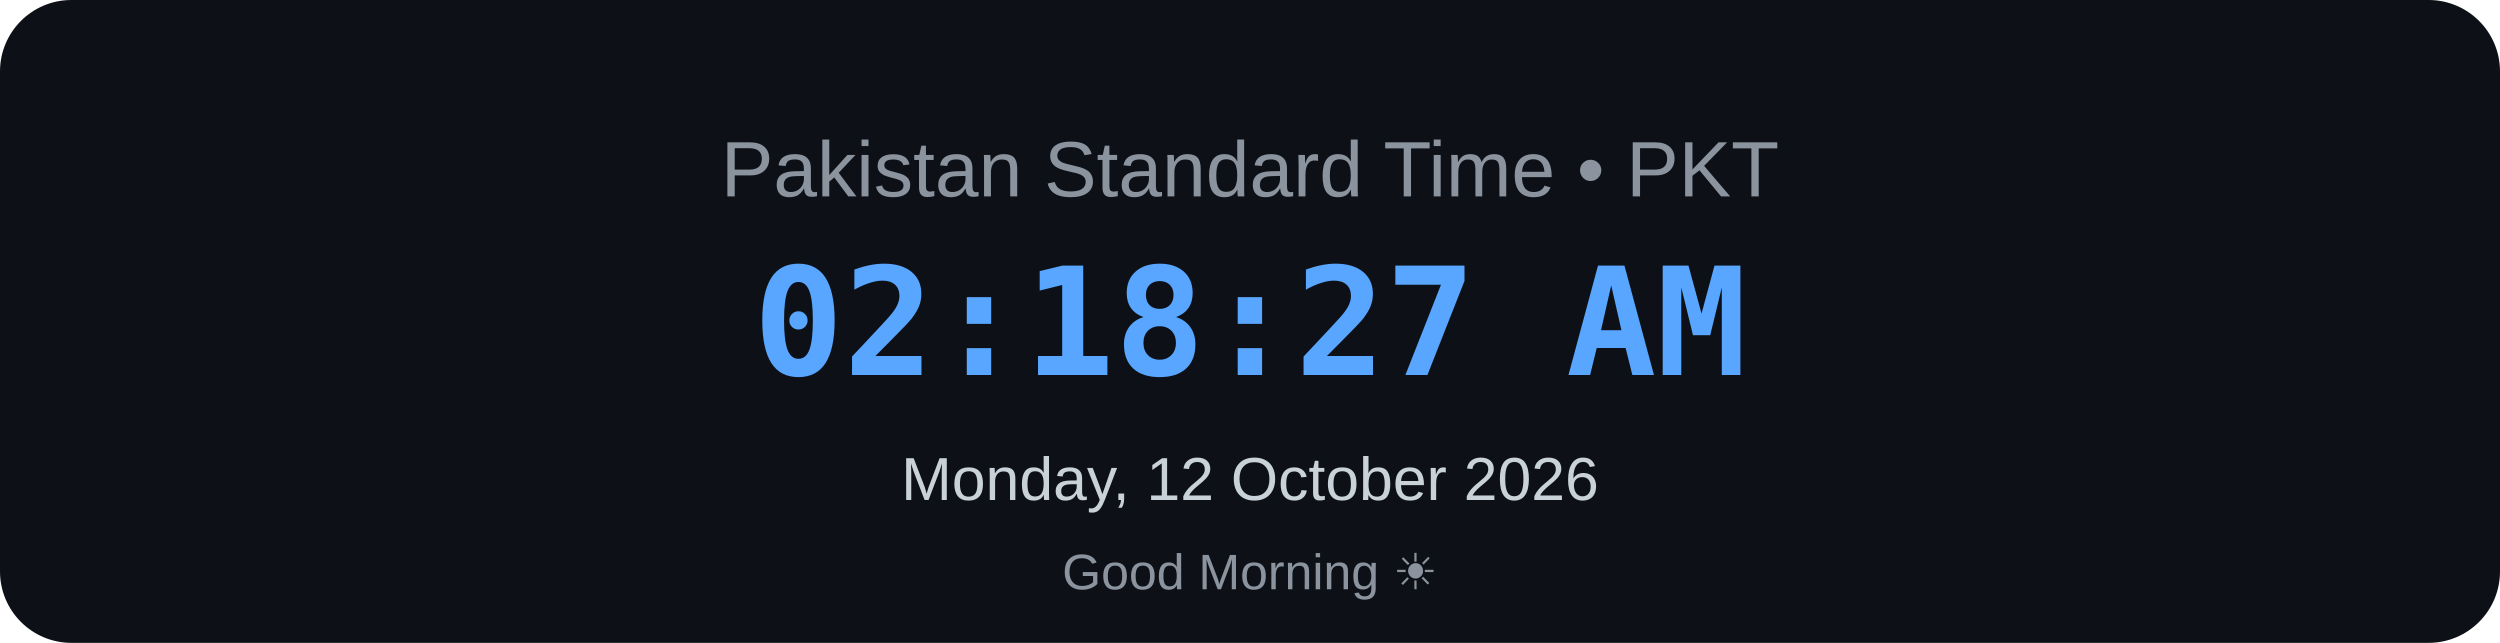
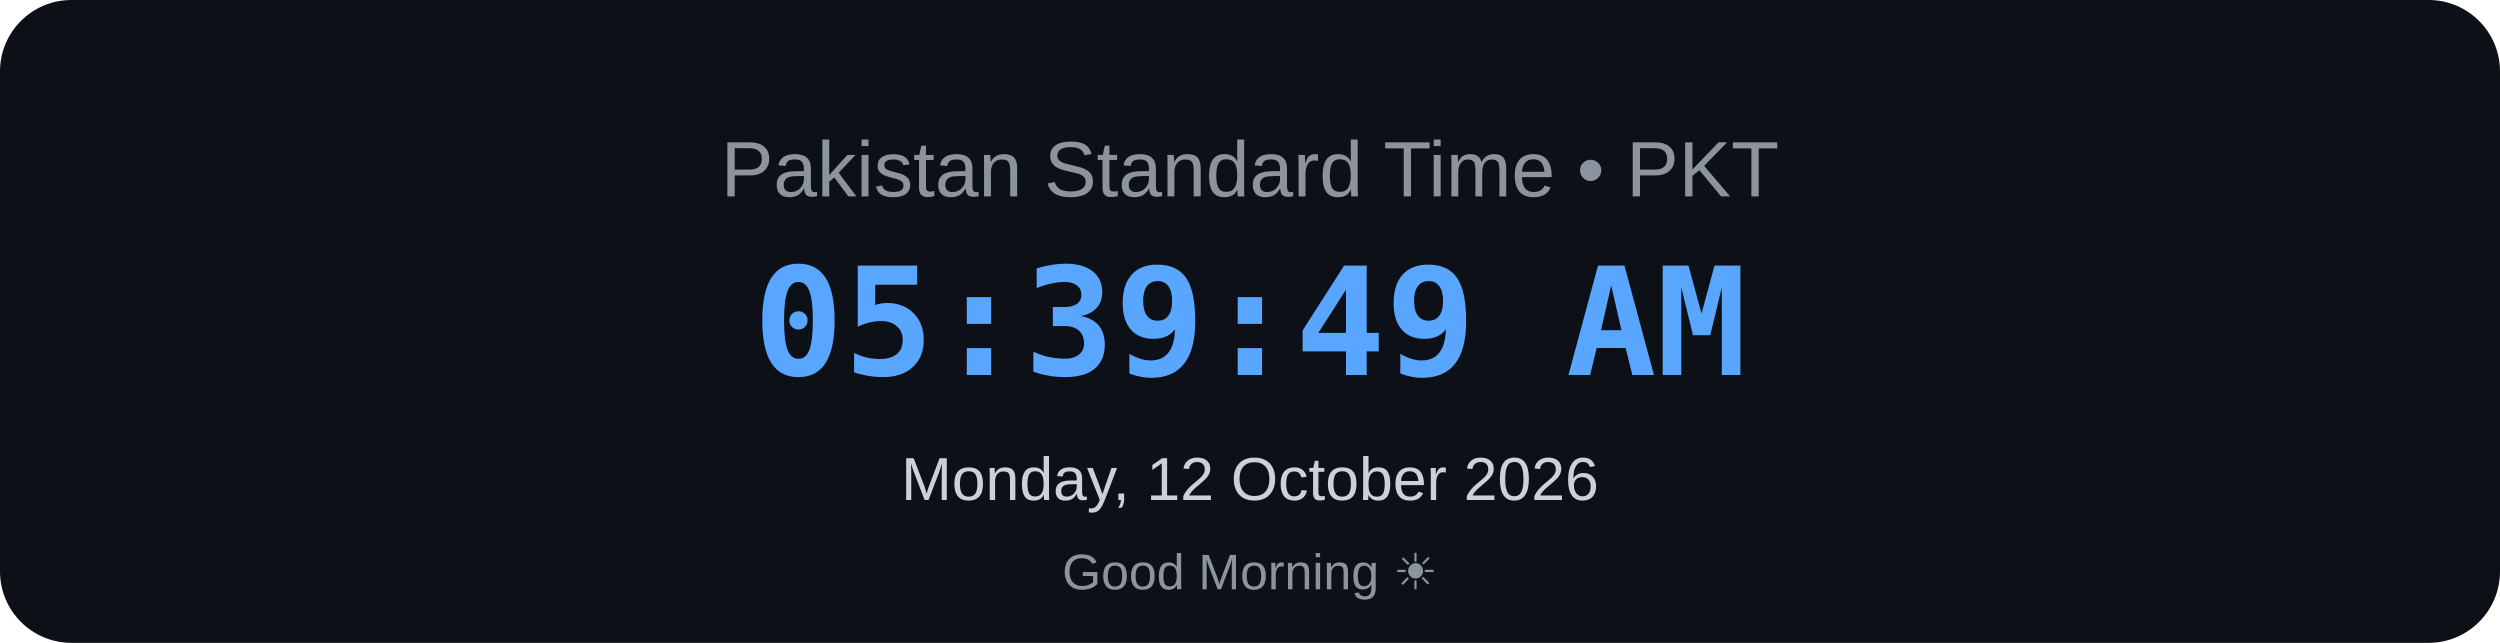
<svg xmlns="http://www.w3.org/2000/svg" width="700" height="180" viewBox="0 0 700 180">
  <rect width="700" height="180" rx="20" fill="#0d1117" />
  <text x="350" y="55" text-anchor="middle" font-family="Arial, sans-serif" font-size="22" fill="#8b949e">
    Pakistan Standard Time • PKT
</text>
  <text x="350" y="105" text-anchor="middle" font-family="monospace" font-size="42" font-weight="bold" fill="#58a6ff">
-     02:18:27 AM
+     05:39:49 AM
</text>
  <text x="350" y="140" text-anchor="middle" font-family="Arial, sans-serif" font-size="17" fill="#c9d1d9">
    Monday, 12 October 2026
</text>
  <text x="350" y="165" text-anchor="middle" font-family="Arial, sans-serif" font-size="14" fill="#8b949e">
    Good Morning ☀
</text>
</svg>
